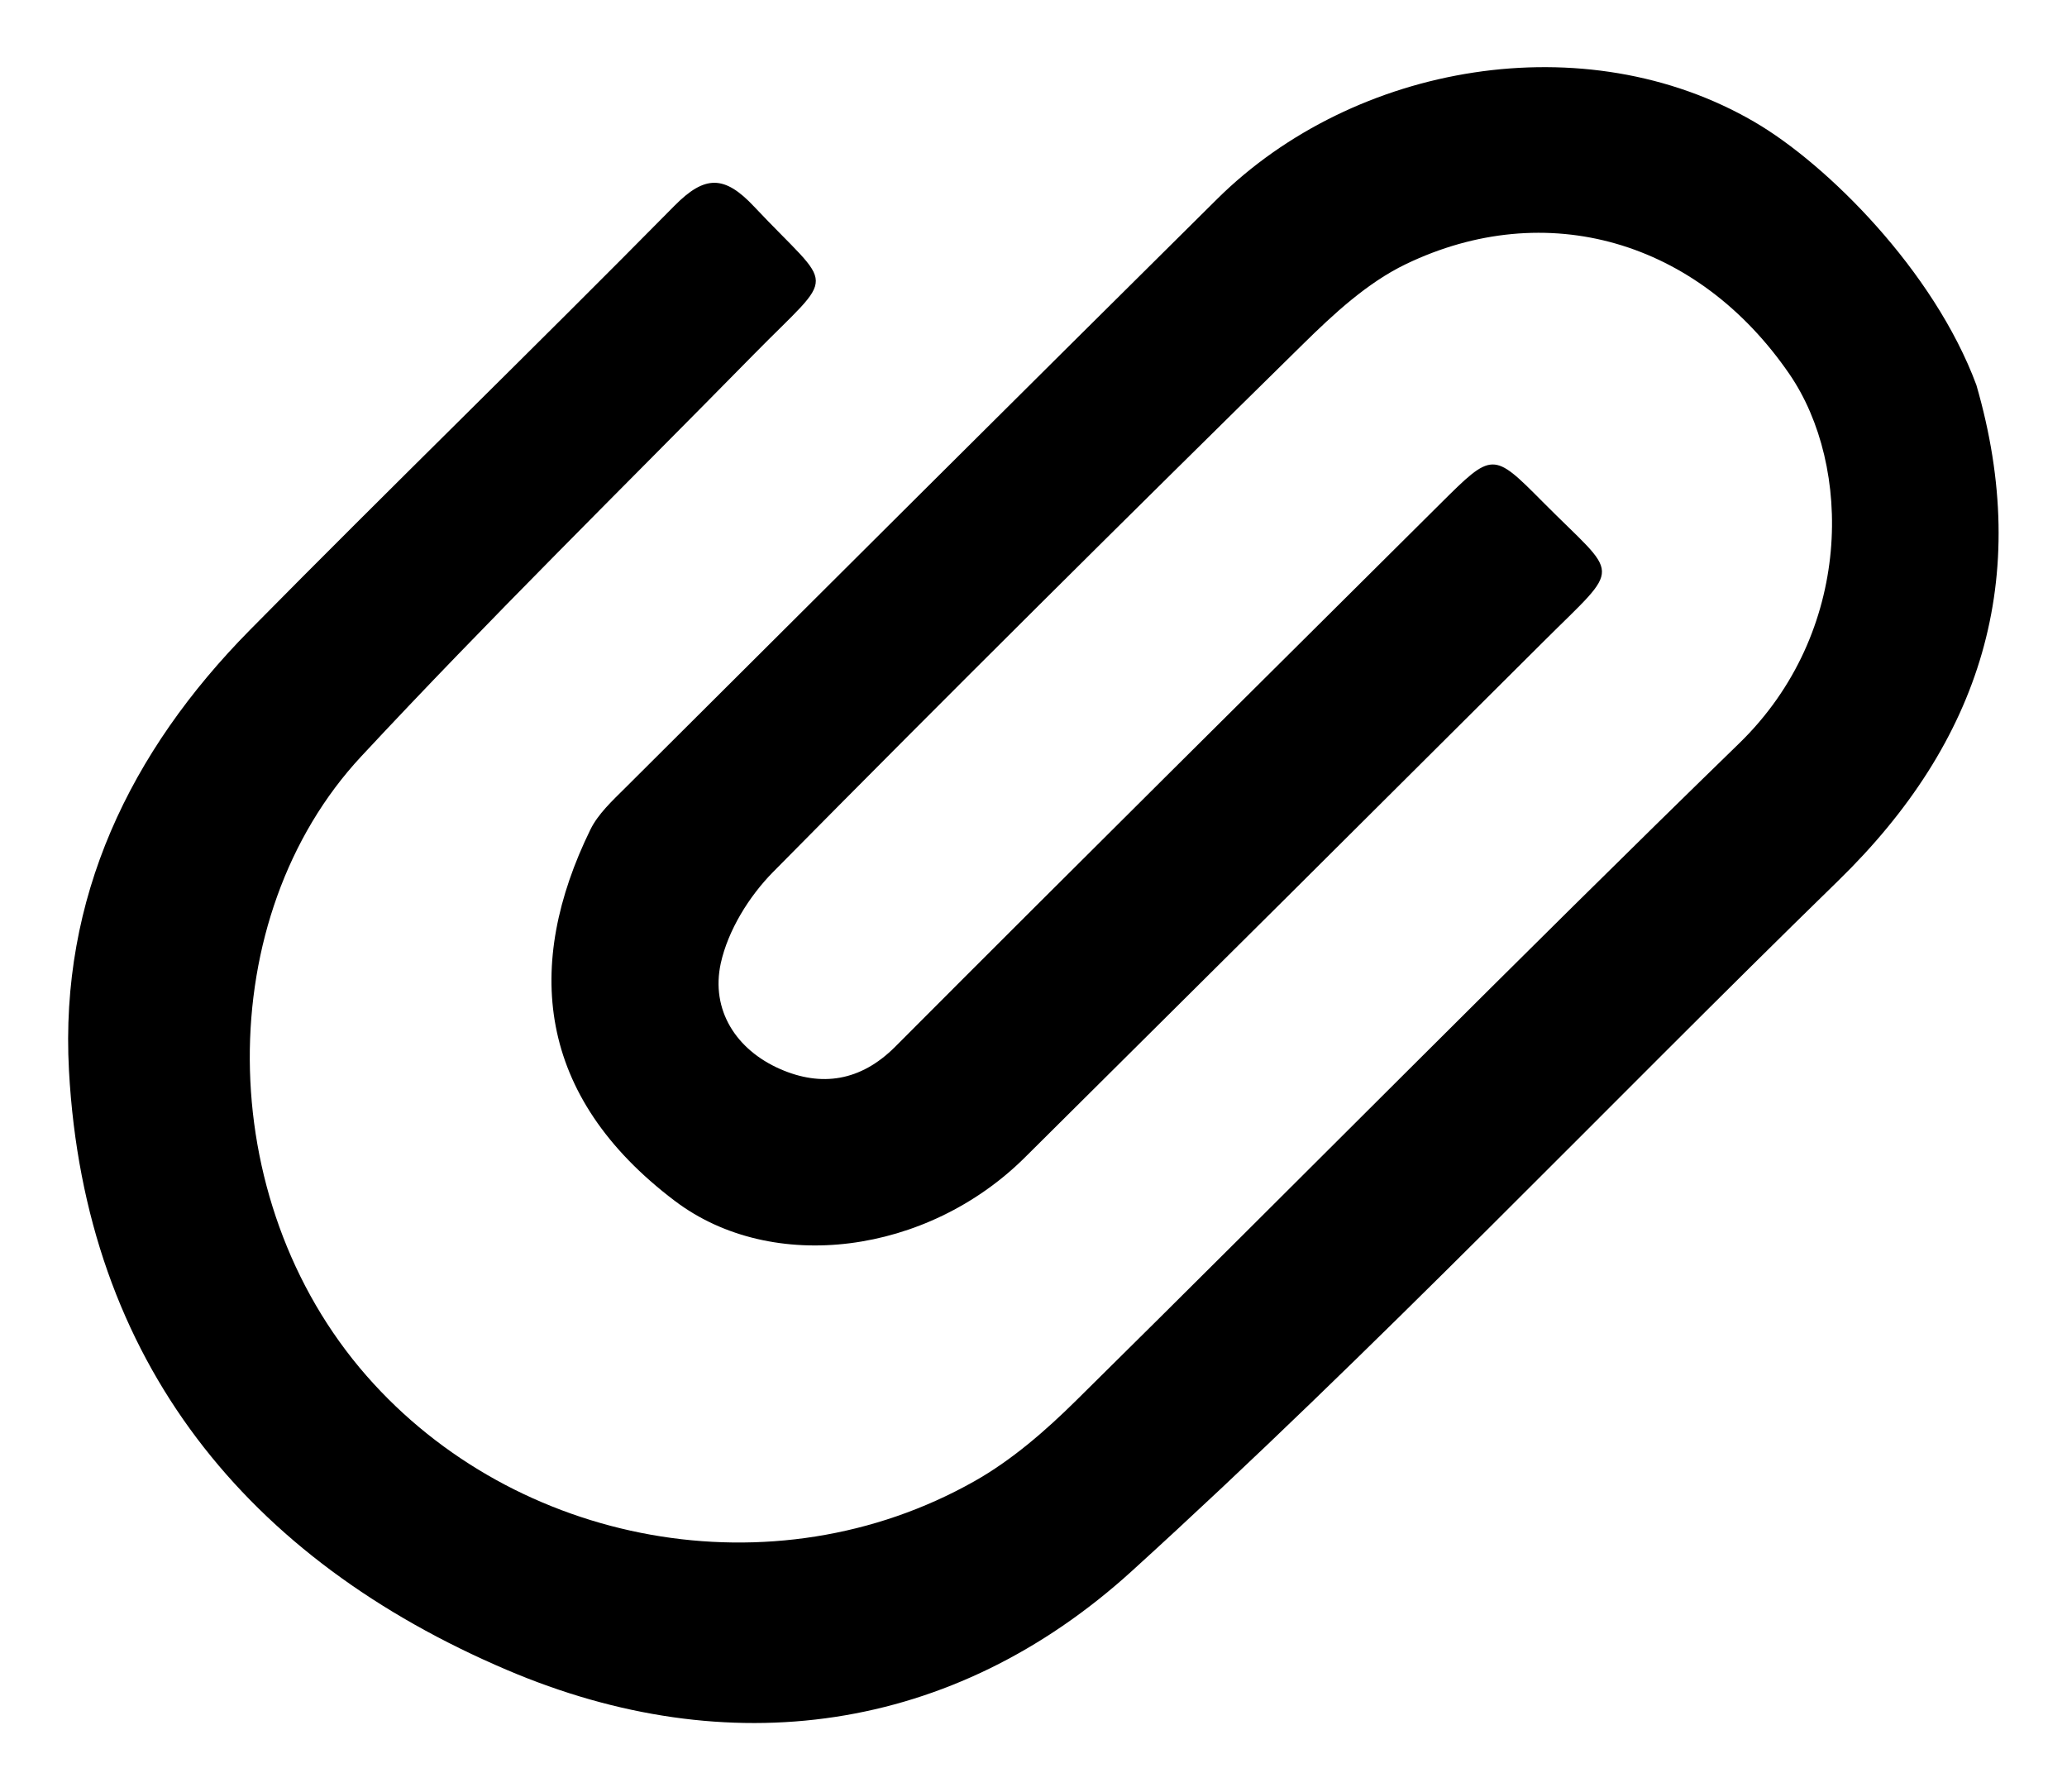
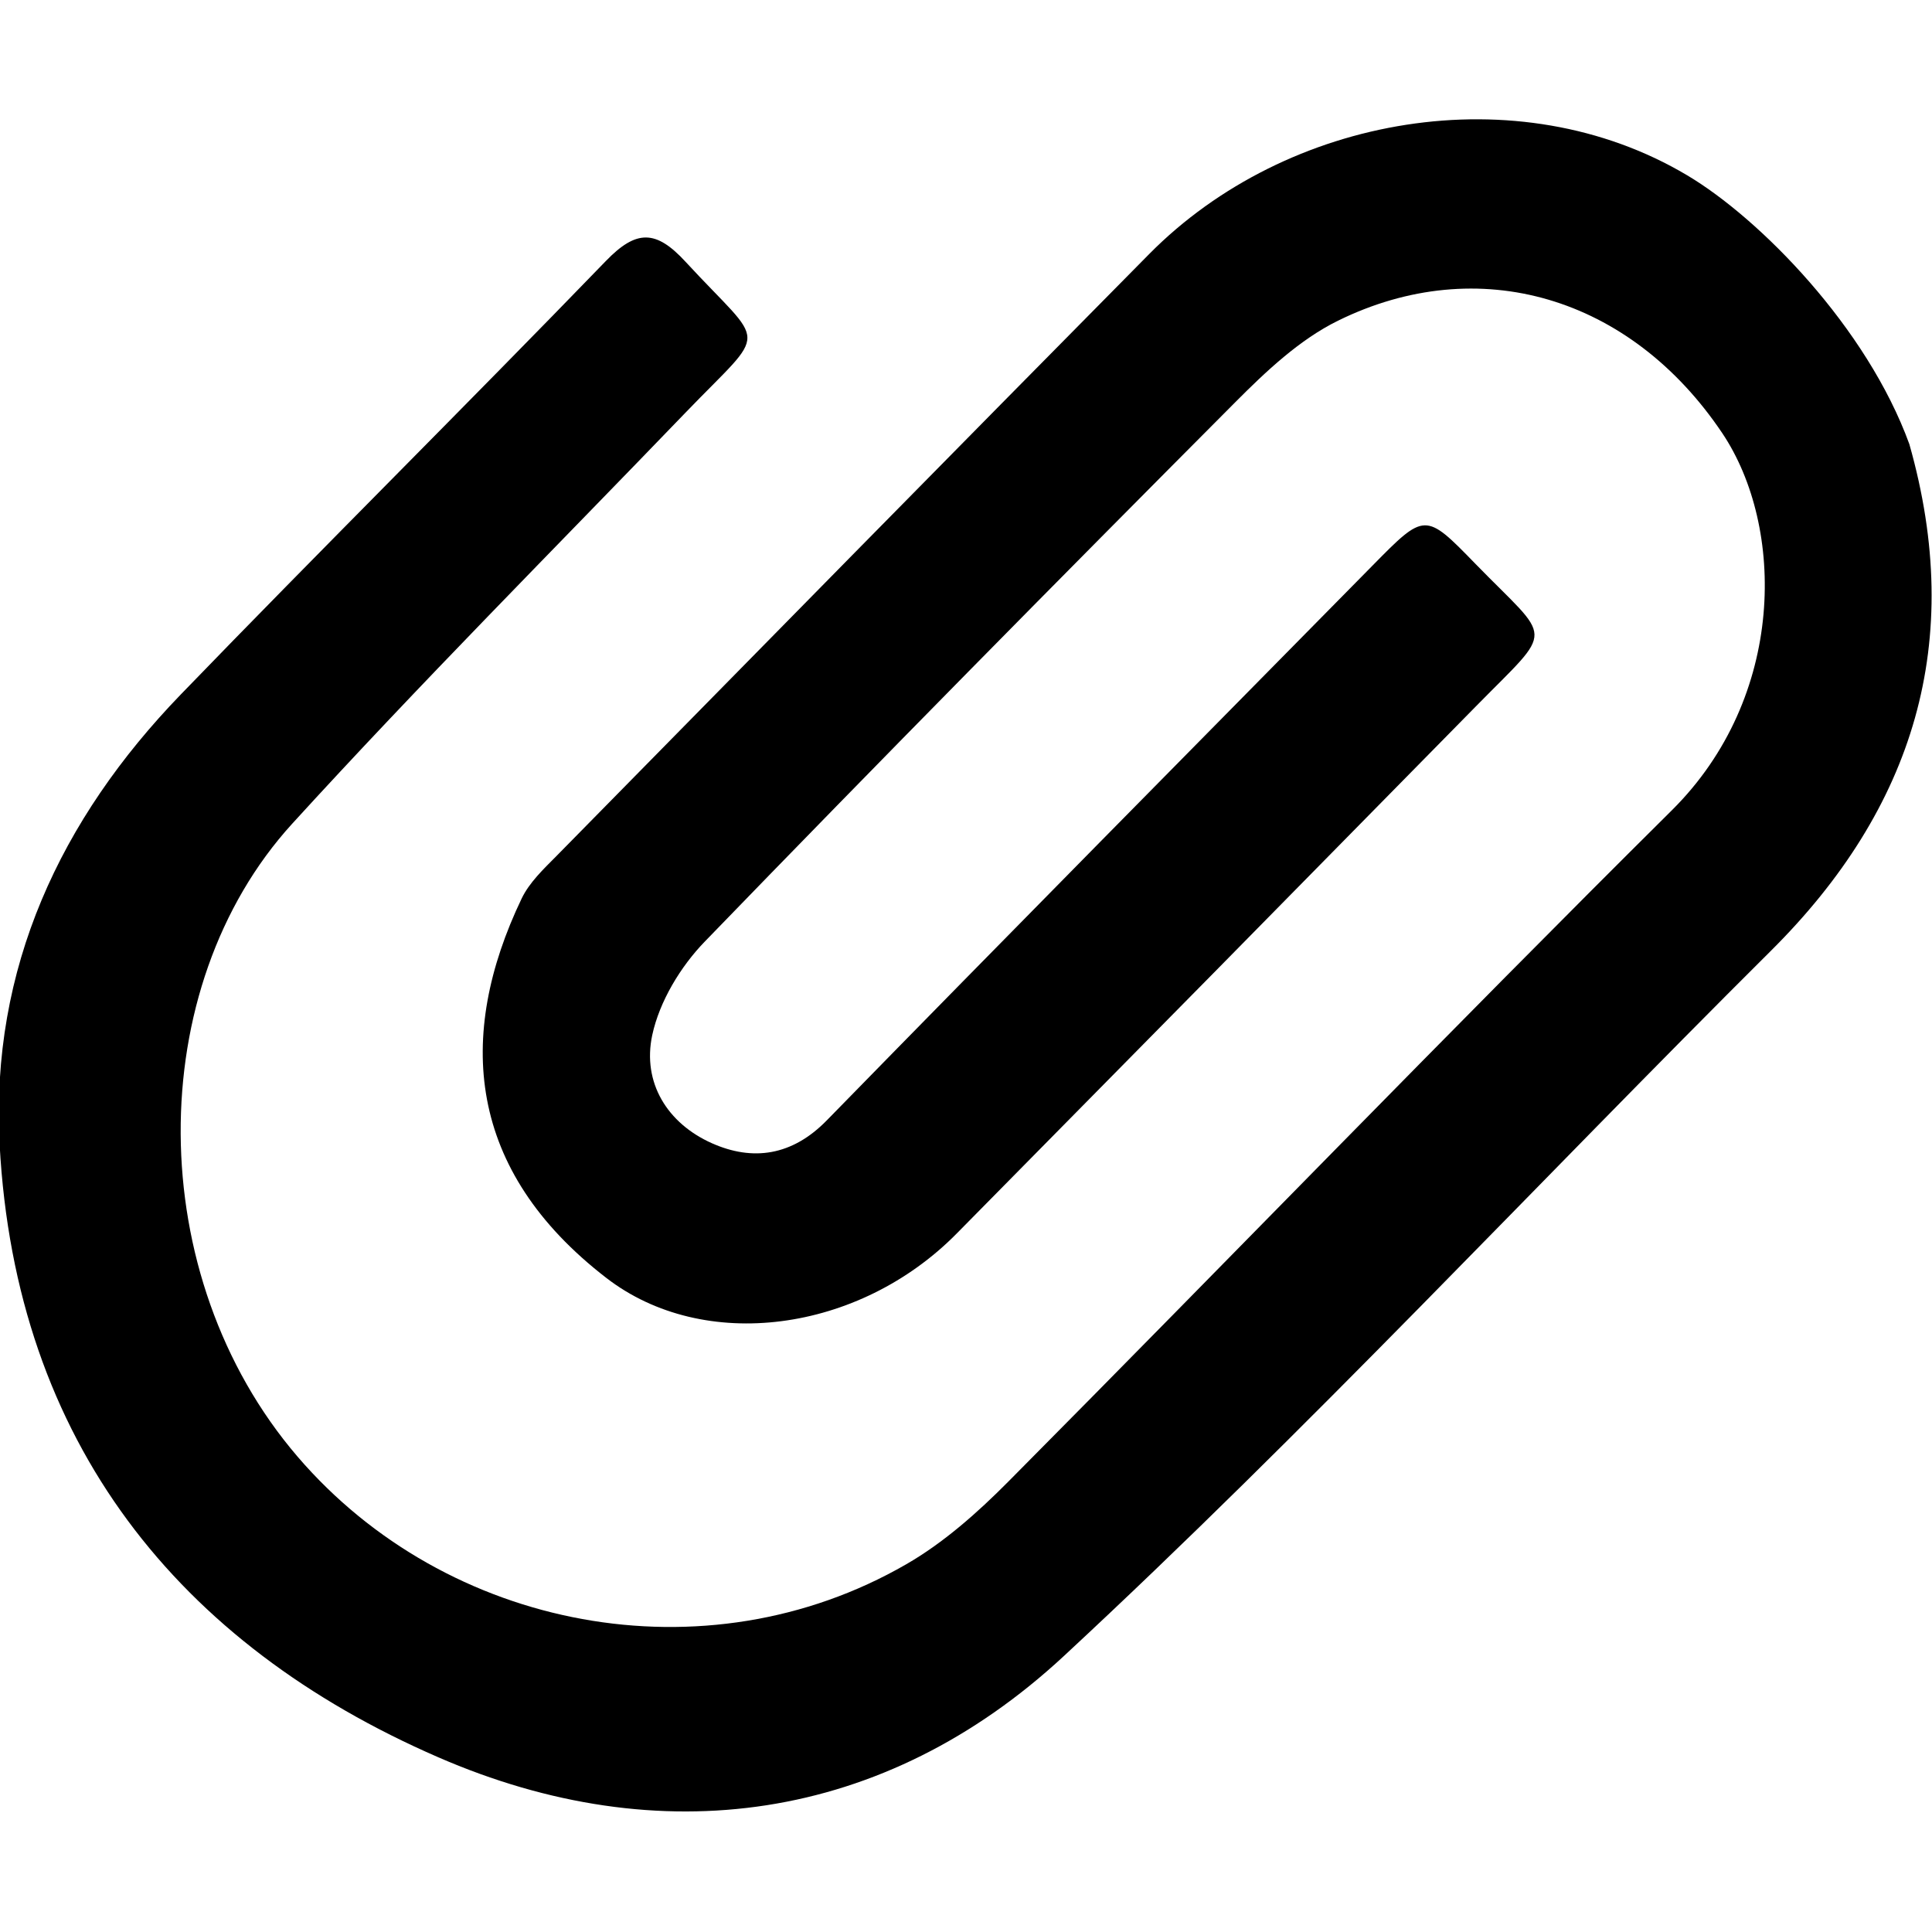
- <svg xmlns="http://www.w3.org/2000/svg" preserveAspectRatio="xMidYMid" width="30" height="26" viewBox="0 0 30 26">
-   <path d="M26.679,12.781 C23.257,16.116 19.961,19.586 16.427,22.798 C13.826,25.161 10.568,25.601 7.358,24.233 C3.598,22.632 1.231,19.763 1.001,15.534 C0.865,13.030 1.883,10.910 3.625,9.144 C5.664,7.077 7.749,5.053 9.789,2.986 C10.231,2.539 10.515,2.540 10.945,2.998 C12.120,4.247 12.161,3.900 10.937,5.146 C9.033,7.084 7.093,8.989 5.242,10.977 C3.076,13.303 3.071,17.397 5.320,19.965 C7.479,22.430 11.228,23.139 14.141,21.495 C14.684,21.189 15.176,20.761 15.622,20.320 C18.836,17.148 22.006,13.932 25.244,10.785 C26.900,9.174 26.883,6.760 25.973,5.431 C24.640,3.486 22.439,2.853 20.402,3.834 C19.846,4.102 19.358,4.554 18.911,4.994 C16.332,7.530 13.764,10.078 11.222,12.652 C10.871,13.007 10.566,13.501 10.461,13.979 C10.314,14.655 10.682,15.233 11.325,15.514 C11.920,15.774 12.490,15.692 12.991,15.191 C15.620,12.555 18.265,9.934 20.905,7.309 C21.661,6.557 21.667,6.553 22.390,7.282 C23.514,8.414 23.557,8.158 22.400,9.312 C19.894,11.810 17.385,14.306 14.873,16.798 C13.456,18.204 11.210,18.497 9.795,17.427 C7.775,15.900 7.613,13.995 8.568,12.040 C8.680,11.811 8.886,11.621 9.072,11.436 C11.933,8.584 14.795,5.732 17.665,2.888 C19.659,0.912 23.012,0.341 25.463,1.769 C26.516,2.382 28.069,3.927 28.685,5.588 C29.497,8.391 28.756,10.758 26.679,12.781 Z" />
+ <svg xmlns="http://www.w3.org/2000/svg" preserveAspectRatio="xMidYMid" width="32" height="32" viewBox="0 0 32 32">
+   <path d="M29.333,15.747 C25.423,19.637 21.657,23.685 17.619,27.431 C14.647,30.187 10.925,30.701 7.257,29.105 C2.961,27.238 0.257,23.891 -0.006,18.958 C-0.161,16.038 1.002,13.565 2.992,11.505 C5.322,9.094 7.704,6.733 10.035,4.323 C10.540,3.801 10.864,3.802 11.356,4.337 C12.698,5.793 12.745,5.389 11.347,6.842 C9.171,9.102 6.955,11.324 4.840,13.643 C2.365,16.356 2.359,21.131 4.929,24.127 C7.396,27.002 11.679,27.829 15.007,25.911 C15.628,25.554 16.190,25.055 16.700,24.541 C20.372,20.841 23.994,17.090 27.693,13.419 C29.585,11.540 29.566,8.725 28.526,7.174 C27.003,4.906 24.488,4.167 22.161,5.312 C21.526,5.624 20.968,6.151 20.457,6.665 C17.511,9.623 14.577,12.595 11.672,15.597 C11.271,16.011 10.923,16.587 10.803,17.145 C10.635,17.933 11.055,18.607 11.790,18.935 C12.470,19.238 13.121,19.143 13.693,18.558 C16.697,15.484 19.719,12.427 22.736,9.365 C23.599,8.488 23.606,8.483 24.432,9.333 C25.717,10.654 25.766,10.355 24.444,11.701 C21.581,14.615 18.714,17.526 15.844,20.433 C14.225,22.073 11.659,22.415 10.042,21.166 C7.734,19.385 7.549,17.163 8.640,14.883 C8.768,14.616 9.003,14.394 9.216,14.179 C12.485,10.852 15.755,7.525 19.034,4.208 C21.312,1.903 25.143,1.237 27.944,2.903 C29.147,3.618 30.921,5.420 31.625,7.357 C32.553,10.627 31.706,13.388 29.333,15.747 Z" />
</svg>
